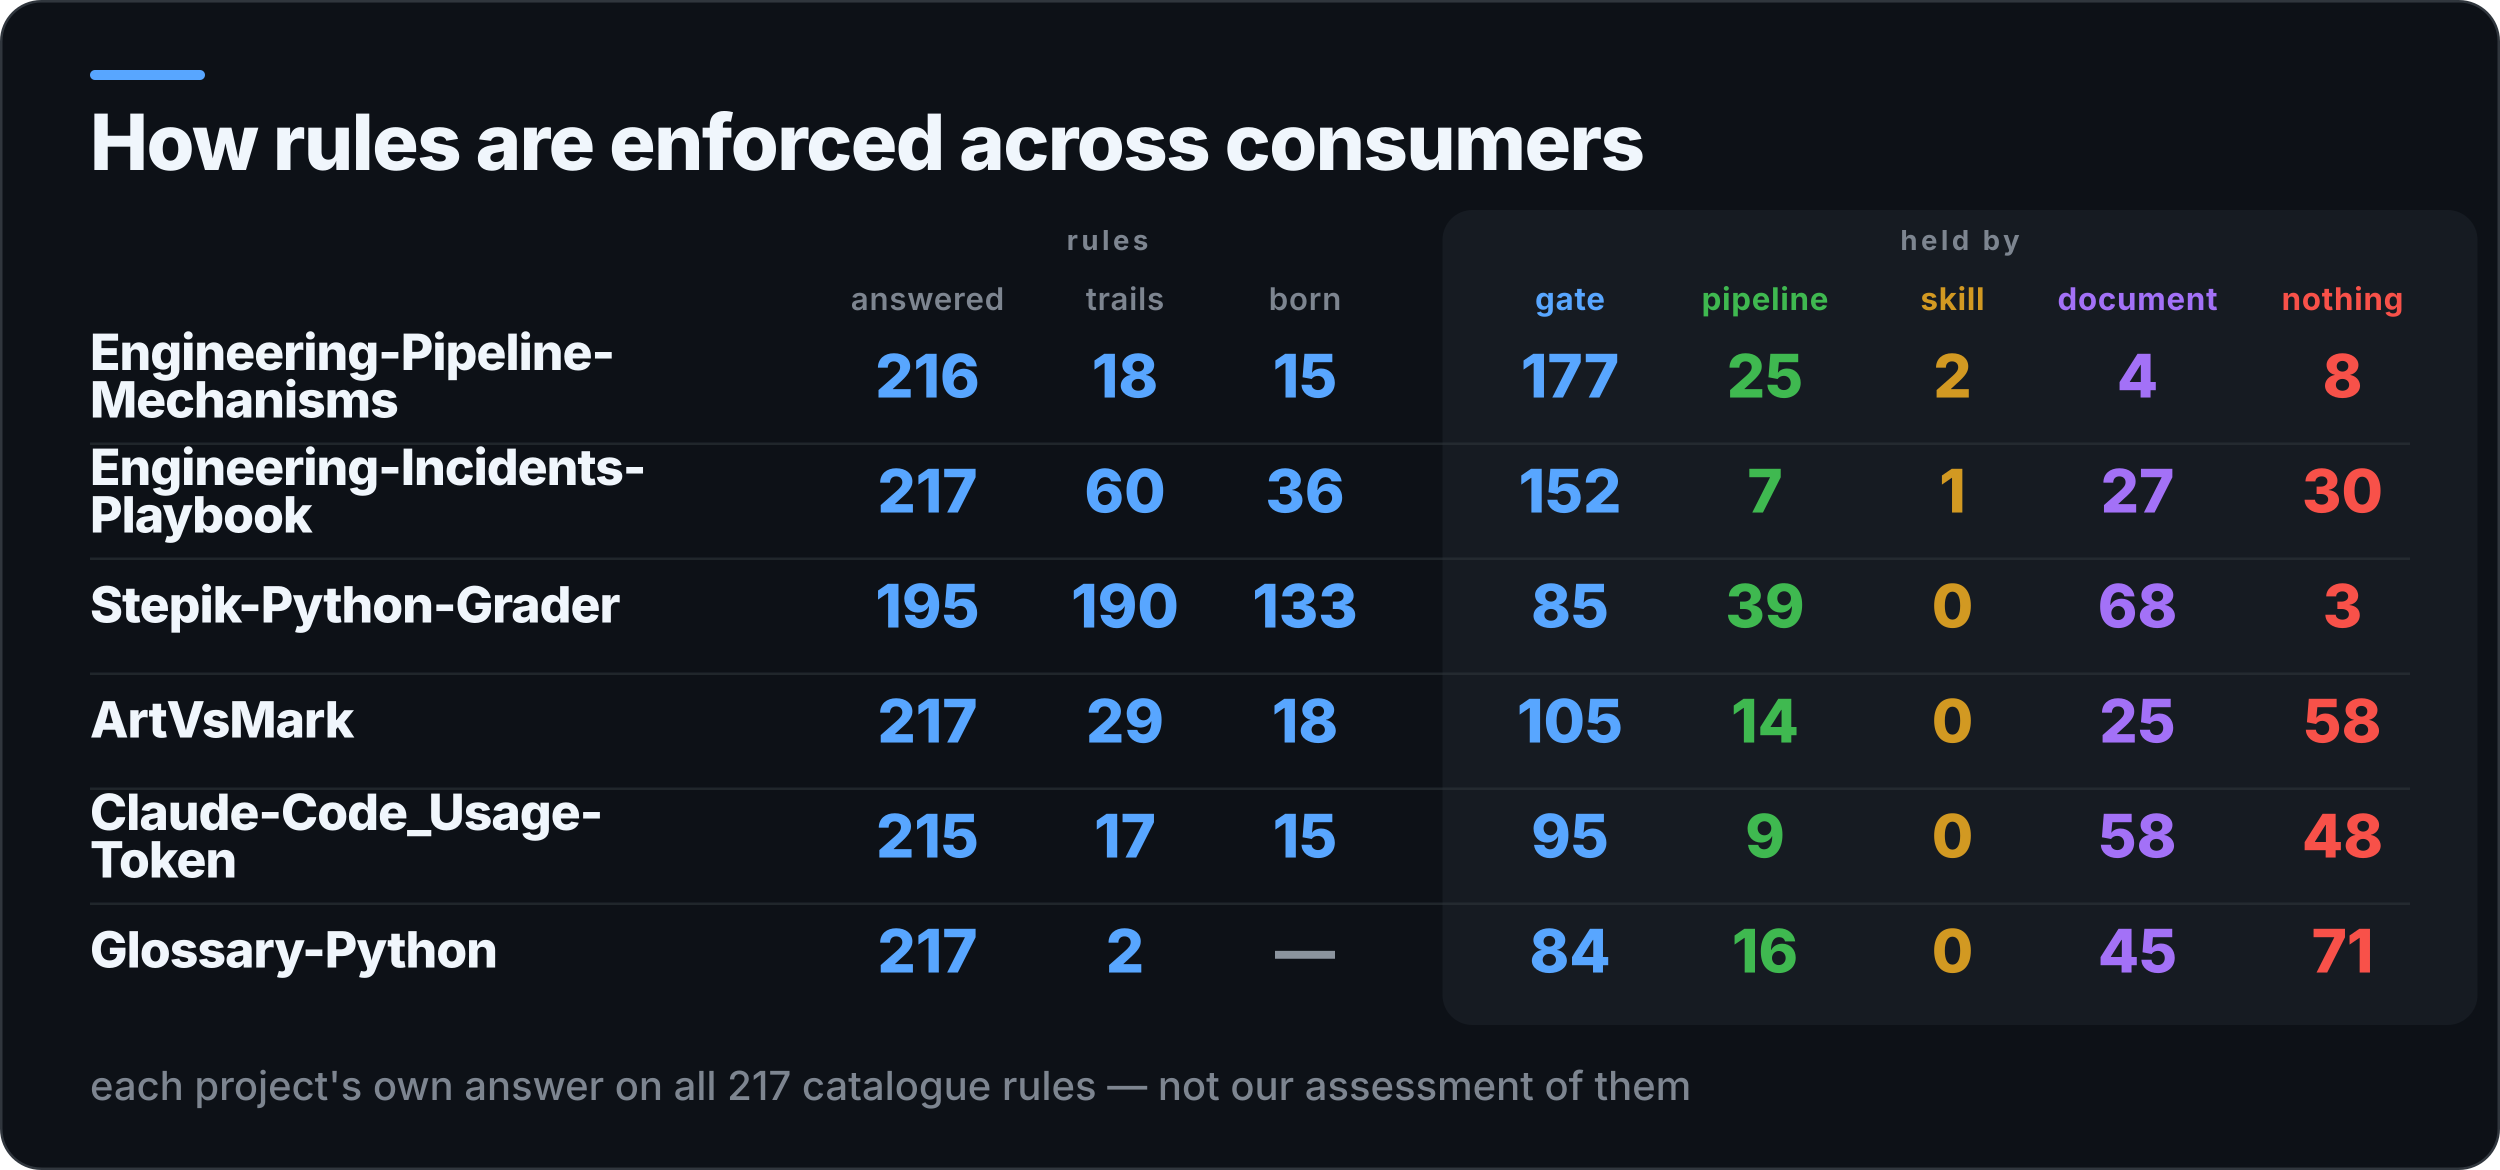
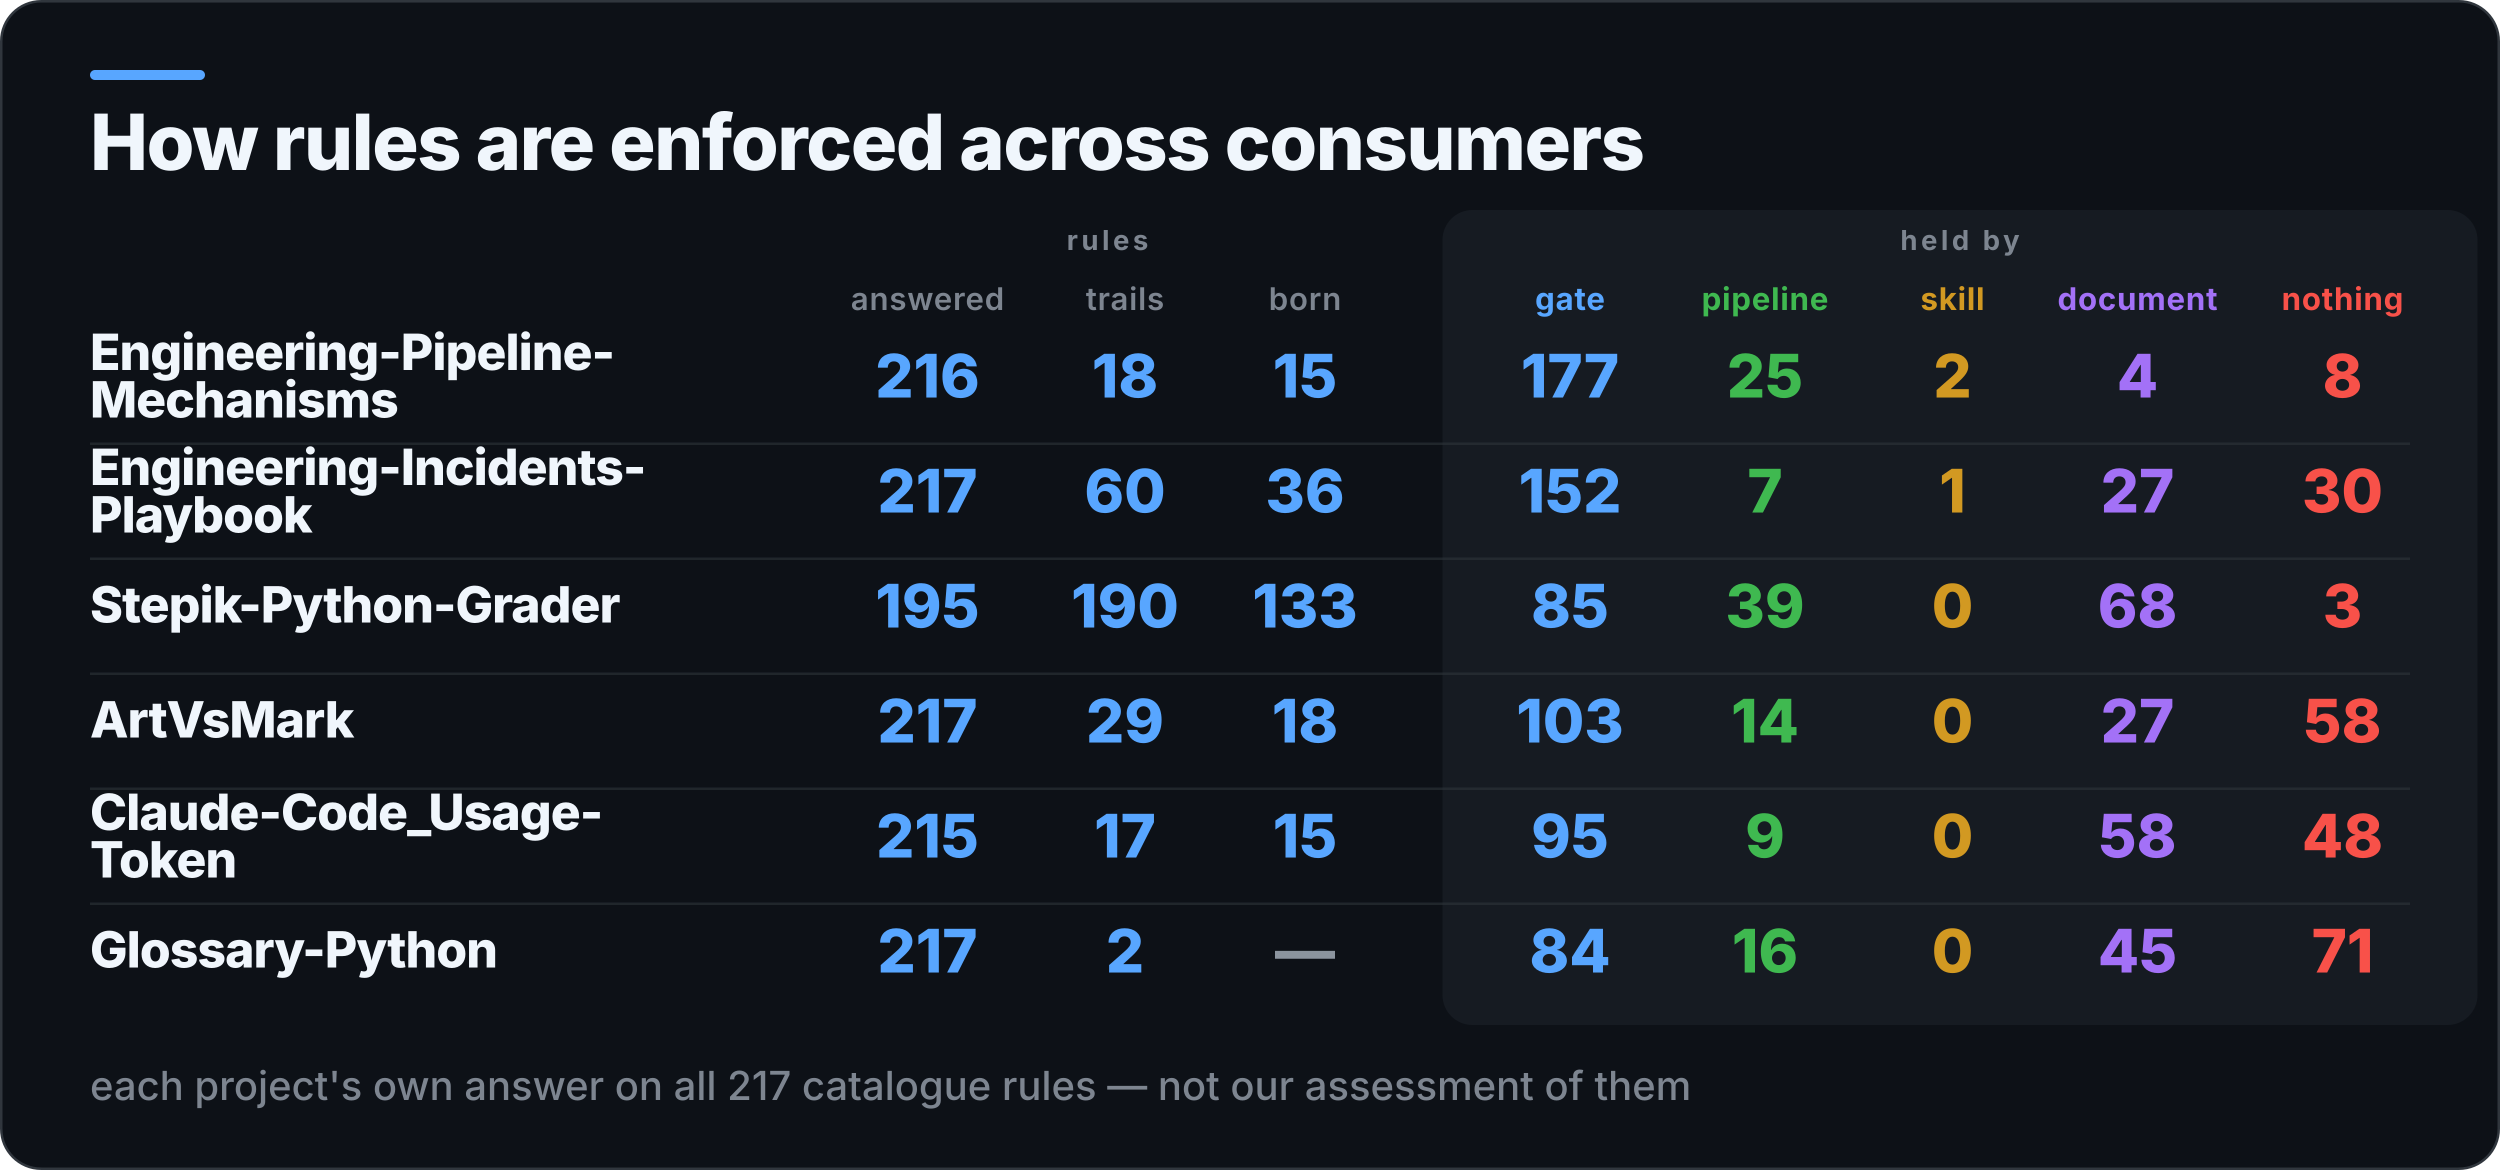
<svg xmlns="http://www.w3.org/2000/svg" width="1000" height="468" viewBox="0 0 1000 468" role="img" aria-label="How rules are enforced across consumers">
  <rect x="0.5" y="0.5" width="999" height="467" rx="16" fill="#0D1117" stroke="#30363D" />
  <rect x="36" y="28" width="46" height="4" rx="2" fill="#58A6FF" />
  <rect x="577" y="84" width="414" height="326" rx="12" fill="#161B22" />
  <text x="36" y="68" fill="#F0F6FC" font-family="Inter,Segoe UI,Helvetica,Arial,sans-serif" font-size="31" font-weight="800" letter-spacing="-0.6">How rules are enforced across consumers</text>
  <text x="443" y="100" fill="#7D8590" font-family="Inter,Segoe UI,Helvetica,Arial,sans-serif" font-size="11" font-weight="700" letter-spacing="1.4" text-anchor="middle">rules</text>
  <text x="784" y="100" fill="#7D8590" font-family="Inter,Segoe UI,Helvetica,Arial,sans-serif" font-size="11" font-weight="700" letter-spacing="1.4" text-anchor="middle">held by</text>
  <text x="371" y="124" fill="#7D8590" font-family="Inter,Segoe UI,Helvetica,Arial,sans-serif" font-size="12.5" font-weight="600" letter-spacing="0.3" text-anchor="middle">answered</text>
  <text x="450" y="124" fill="#7D8590" font-family="Inter,Segoe UI,Helvetica,Arial,sans-serif" font-size="12.5" font-weight="600" letter-spacing="0.3" text-anchor="middle">trails</text>
  <text x="522" y="124" fill="#7D8590" font-family="Inter,Segoe UI,Helvetica,Arial,sans-serif" font-size="12.5" font-weight="600" letter-spacing="0.3" text-anchor="middle">born</text>
  <text x="628" y="124" fill="#58A6FF" font-family="Inter,Segoe UI,Helvetica,Arial,sans-serif" font-size="12.5" font-weight="700" letter-spacing="0.3" text-anchor="middle">gate</text>
  <text x="706" y="124" fill="#3FB950" font-family="Inter,Segoe UI,Helvetica,Arial,sans-serif" font-size="12.5" font-weight="700" letter-spacing="0.3" text-anchor="middle">pipeline</text>
  <text x="781" y="124" fill="#D29922" font-family="Inter,Segoe UI,Helvetica,Arial,sans-serif" font-size="12.5" font-weight="700" letter-spacing="0.3" text-anchor="middle">skill</text>
  <text x="855" y="124" fill="#A371F7" font-family="Inter,Segoe UI,Helvetica,Arial,sans-serif" font-size="12.5" font-weight="700" letter-spacing="0.3" text-anchor="middle">document</text>
  <text x="937" y="124" fill="#F85149" font-family="Inter,Segoe UI,Helvetica,Arial,sans-serif" font-size="12.5" font-weight="700" letter-spacing="0.3" text-anchor="middle">nothing</text>
  <text x="36" y="148" fill="#F0F6FC" font-family="Inter,Segoe UI,Helvetica,Arial,sans-serif" font-size="20" font-weight="800" letter-spacing="-0.4">Engineering-Pipeline-</text>
  <text x="36" y="167" fill="#F0F6FC" font-family="Inter,Segoe UI,Helvetica,Arial,sans-serif" font-size="20" font-weight="800" letter-spacing="-0.4">Mechanisms</text>
  <text x="371" y="159" fill="#58A6FF" font-family="Inter,Segoe UI,Helvetica,Arial,sans-serif" font-size="24" font-weight="800" text-anchor="middle">216</text>
  <text x="450" y="159" fill="#58A6FF" font-family="Inter,Segoe UI,Helvetica,Arial,sans-serif" font-size="24" font-weight="800" text-anchor="middle">18</text>
  <text x="522" y="159" fill="#58A6FF" font-family="Inter,Segoe UI,Helvetica,Arial,sans-serif" font-size="24" font-weight="800" text-anchor="middle">15</text>
  <text x="628" y="159" fill="#58A6FF" font-family="Inter,Segoe UI,Helvetica,Arial,sans-serif" font-size="24" font-weight="800" text-anchor="middle">177</text>
  <text x="706" y="159" fill="#3FB950" font-family="Inter,Segoe UI,Helvetica,Arial,sans-serif" font-size="24" font-weight="800" text-anchor="middle">25</text>
  <text x="781" y="159" fill="#D29922" font-family="Inter,Segoe UI,Helvetica,Arial,sans-serif" font-size="24" font-weight="800" text-anchor="middle">2</text>
  <text x="855" y="159" fill="#A371F7" font-family="Inter,Segoe UI,Helvetica,Arial,sans-serif" font-size="24" font-weight="800" text-anchor="middle">4</text>
  <text x="937" y="159" fill="#F85149" font-family="Inter,Segoe UI,Helvetica,Arial,sans-serif" font-size="24" font-weight="800" text-anchor="middle">8</text>
  <rect x="36" y="177" width="928" height="1" fill="#30363D" opacity="0.55" />
  <text x="36" y="194" fill="#F0F6FC" font-family="Inter,Segoe UI,Helvetica,Arial,sans-serif" font-size="20" font-weight="800" letter-spacing="-0.4">Engineering-Incidents-</text>
  <text x="36" y="213" fill="#F0F6FC" font-family="Inter,Segoe UI,Helvetica,Arial,sans-serif" font-size="20" font-weight="800" letter-spacing="-0.4">Playbook</text>
  <text x="371" y="205" fill="#58A6FF" font-family="Inter,Segoe UI,Helvetica,Arial,sans-serif" font-size="24" font-weight="800" text-anchor="middle">217</text>
  <text x="450" y="205" fill="#58A6FF" font-family="Inter,Segoe UI,Helvetica,Arial,sans-serif" font-size="24" font-weight="800" text-anchor="middle">60</text>
  <text x="522" y="205" fill="#58A6FF" font-family="Inter,Segoe UI,Helvetica,Arial,sans-serif" font-size="24" font-weight="800" text-anchor="middle">36</text>
  <text x="628" y="205" fill="#58A6FF" font-family="Inter,Segoe UI,Helvetica,Arial,sans-serif" font-size="24" font-weight="800" text-anchor="middle">152</text>
  <text x="706" y="205" fill="#3FB950" font-family="Inter,Segoe UI,Helvetica,Arial,sans-serif" font-size="24" font-weight="800" text-anchor="middle">7</text>
  <text x="781" y="205" fill="#D29922" font-family="Inter,Segoe UI,Helvetica,Arial,sans-serif" font-size="24" font-weight="800" text-anchor="middle">1</text>
  <text x="855" y="205" fill="#A371F7" font-family="Inter,Segoe UI,Helvetica,Arial,sans-serif" font-size="24" font-weight="800" text-anchor="middle">27</text>
  <text x="937" y="205" fill="#F85149" font-family="Inter,Segoe UI,Helvetica,Arial,sans-serif" font-size="24" font-weight="800" text-anchor="middle">30</text>
  <rect x="36" y="223" width="928" height="1" fill="#30363D" opacity="0.55" />
  <text x="36" y="249" fill="#F0F6FC" font-family="Inter,Segoe UI,Helvetica,Arial,sans-serif" font-size="20" font-weight="800" letter-spacing="-0.4">Stepik-Python-Grader</text>
  <text x="371" y="251" fill="#58A6FF" font-family="Inter,Segoe UI,Helvetica,Arial,sans-serif" font-size="24" font-weight="800" text-anchor="middle">195</text>
  <text x="450" y="251" fill="#58A6FF" font-family="Inter,Segoe UI,Helvetica,Arial,sans-serif" font-size="24" font-weight="800" text-anchor="middle">190</text>
  <text x="522" y="251" fill="#58A6FF" font-family="Inter,Segoe UI,Helvetica,Arial,sans-serif" font-size="24" font-weight="800" text-anchor="middle">133</text>
  <text x="628" y="251" fill="#58A6FF" font-family="Inter,Segoe UI,Helvetica,Arial,sans-serif" font-size="24" font-weight="800" text-anchor="middle">85</text>
  <text x="706" y="251" fill="#3FB950" font-family="Inter,Segoe UI,Helvetica,Arial,sans-serif" font-size="24" font-weight="800" text-anchor="middle">39</text>
  <text x="781" y="251" fill="#D29922" font-family="Inter,Segoe UI,Helvetica,Arial,sans-serif" font-size="24" font-weight="800" text-anchor="middle">0</text>
  <text x="855" y="251" fill="#A371F7" font-family="Inter,Segoe UI,Helvetica,Arial,sans-serif" font-size="24" font-weight="800" text-anchor="middle">68</text>
  <text x="937" y="251" fill="#F85149" font-family="Inter,Segoe UI,Helvetica,Arial,sans-serif" font-size="24" font-weight="800" text-anchor="middle">3</text>
  <rect x="36" y="269" width="928" height="1" fill="#30363D" opacity="0.55" />
  <text x="36" y="295" fill="#F0F6FC" font-family="Inter,Segoe UI,Helvetica,Arial,sans-serif" font-size="20" font-weight="800" letter-spacing="-0.4">ArtVsMark</text>
  <text x="371" y="297" fill="#58A6FF" font-family="Inter,Segoe UI,Helvetica,Arial,sans-serif" font-size="24" font-weight="800" text-anchor="middle">217</text>
  <text x="450" y="297" fill="#58A6FF" font-family="Inter,Segoe UI,Helvetica,Arial,sans-serif" font-size="24" font-weight="800" text-anchor="middle">29</text>
  <text x="522" y="297" fill="#58A6FF" font-family="Inter,Segoe UI,Helvetica,Arial,sans-serif" font-size="24" font-weight="800" text-anchor="middle">18</text>
-   <text x="628" y="297" fill="#58A6FF" font-family="Inter,Segoe UI,Helvetica,Arial,sans-serif" font-size="24" font-weight="800" text-anchor="middle">105</text>
+   <text x="628" y="297" fill="#58A6FF" font-family="Inter,Segoe UI,Helvetica,Arial,sans-serif" font-size="24" font-weight="800" text-anchor="middle">103</text>
  <text x="706" y="297" fill="#3FB950" font-family="Inter,Segoe UI,Helvetica,Arial,sans-serif" font-size="24" font-weight="800" text-anchor="middle">14</text>
  <text x="781" y="297" fill="#D29922" font-family="Inter,Segoe UI,Helvetica,Arial,sans-serif" font-size="24" font-weight="800" text-anchor="middle">0</text>
-   <text x="855" y="297" fill="#A371F7" font-family="Inter,Segoe UI,Helvetica,Arial,sans-serif" font-size="24" font-weight="800" text-anchor="middle">25</text>
+   <text x="855" y="297" fill="#A371F7" font-family="Inter,Segoe UI,Helvetica,Arial,sans-serif" font-size="24" font-weight="800" text-anchor="middle">27</text>
  <text x="937" y="297" fill="#F85149" font-family="Inter,Segoe UI,Helvetica,Arial,sans-serif" font-size="24" font-weight="800" text-anchor="middle">58</text>
  <rect x="36" y="315" width="928" height="1" fill="#30363D" opacity="0.55" />
  <text x="36" y="332" fill="#F0F6FC" font-family="Inter,Segoe UI,Helvetica,Arial,sans-serif" font-size="20" font-weight="800" letter-spacing="-0.4">Claude-Code_Usage-</text>
  <text x="36" y="351" fill="#F0F6FC" font-family="Inter,Segoe UI,Helvetica,Arial,sans-serif" font-size="20" font-weight="800" letter-spacing="-0.4">Token</text>
  <text x="371" y="343" fill="#58A6FF" font-family="Inter,Segoe UI,Helvetica,Arial,sans-serif" font-size="24" font-weight="800" text-anchor="middle">215</text>
  <text x="450" y="343" fill="#58A6FF" font-family="Inter,Segoe UI,Helvetica,Arial,sans-serif" font-size="24" font-weight="800" text-anchor="middle">17</text>
  <text x="522" y="343" fill="#58A6FF" font-family="Inter,Segoe UI,Helvetica,Arial,sans-serif" font-size="24" font-weight="800" text-anchor="middle">15</text>
  <text x="628" y="343" fill="#58A6FF" font-family="Inter,Segoe UI,Helvetica,Arial,sans-serif" font-size="24" font-weight="800" text-anchor="middle">95</text>
  <text x="706" y="343" fill="#3FB950" font-family="Inter,Segoe UI,Helvetica,Arial,sans-serif" font-size="24" font-weight="800" text-anchor="middle">9</text>
  <text x="781" y="343" fill="#D29922" font-family="Inter,Segoe UI,Helvetica,Arial,sans-serif" font-size="24" font-weight="800" text-anchor="middle">0</text>
  <text x="855" y="343" fill="#A371F7" font-family="Inter,Segoe UI,Helvetica,Arial,sans-serif" font-size="24" font-weight="800" text-anchor="middle">58</text>
  <text x="937" y="343" fill="#F85149" font-family="Inter,Segoe UI,Helvetica,Arial,sans-serif" font-size="24" font-weight="800" text-anchor="middle">48</text>
  <rect x="36" y="361" width="928" height="1" fill="#30363D" opacity="0.55" />
  <text x="36" y="387" fill="#F0F6FC" font-family="Inter,Segoe UI,Helvetica,Arial,sans-serif" font-size="20" font-weight="800" letter-spacing="-0.4">Glossary-Python</text>
  <text x="371" y="389" fill="#58A6FF" font-family="Inter,Segoe UI,Helvetica,Arial,sans-serif" font-size="24" font-weight="800" text-anchor="middle">217</text>
  <text x="450" y="389" fill="#58A6FF" font-family="Inter,Segoe UI,Helvetica,Arial,sans-serif" font-size="24" font-weight="800" text-anchor="middle">2</text>
  <text x="522" y="389" fill="#8B949E" font-family="Inter,Segoe UI,Helvetica,Arial,sans-serif" font-size="24" font-weight="800" text-anchor="middle">—</text>
  <text x="628" y="389" fill="#58A6FF" font-family="Inter,Segoe UI,Helvetica,Arial,sans-serif" font-size="24" font-weight="800" text-anchor="middle">84</text>
  <text x="706" y="389" fill="#3FB950" font-family="Inter,Segoe UI,Helvetica,Arial,sans-serif" font-size="24" font-weight="800" text-anchor="middle">16</text>
  <text x="781" y="389" fill="#D29922" font-family="Inter,Segoe UI,Helvetica,Arial,sans-serif" font-size="24" font-weight="800" text-anchor="middle">0</text>
  <text x="855" y="389" fill="#A371F7" font-family="Inter,Segoe UI,Helvetica,Arial,sans-serif" font-size="24" font-weight="800" text-anchor="middle">45</text>
  <text x="937" y="389" fill="#F85149" font-family="Inter,Segoe UI,Helvetica,Arial,sans-serif" font-size="24" font-weight="800" text-anchor="middle">71</text>
  <text x="36" y="440" fill="#7D8590" font-family="Inter,Segoe UI,Helvetica,Arial,sans-serif" font-size="16" font-weight="500">each project's own answer on all 217 catalogue rules — not our assessment of them</text>
</svg>
